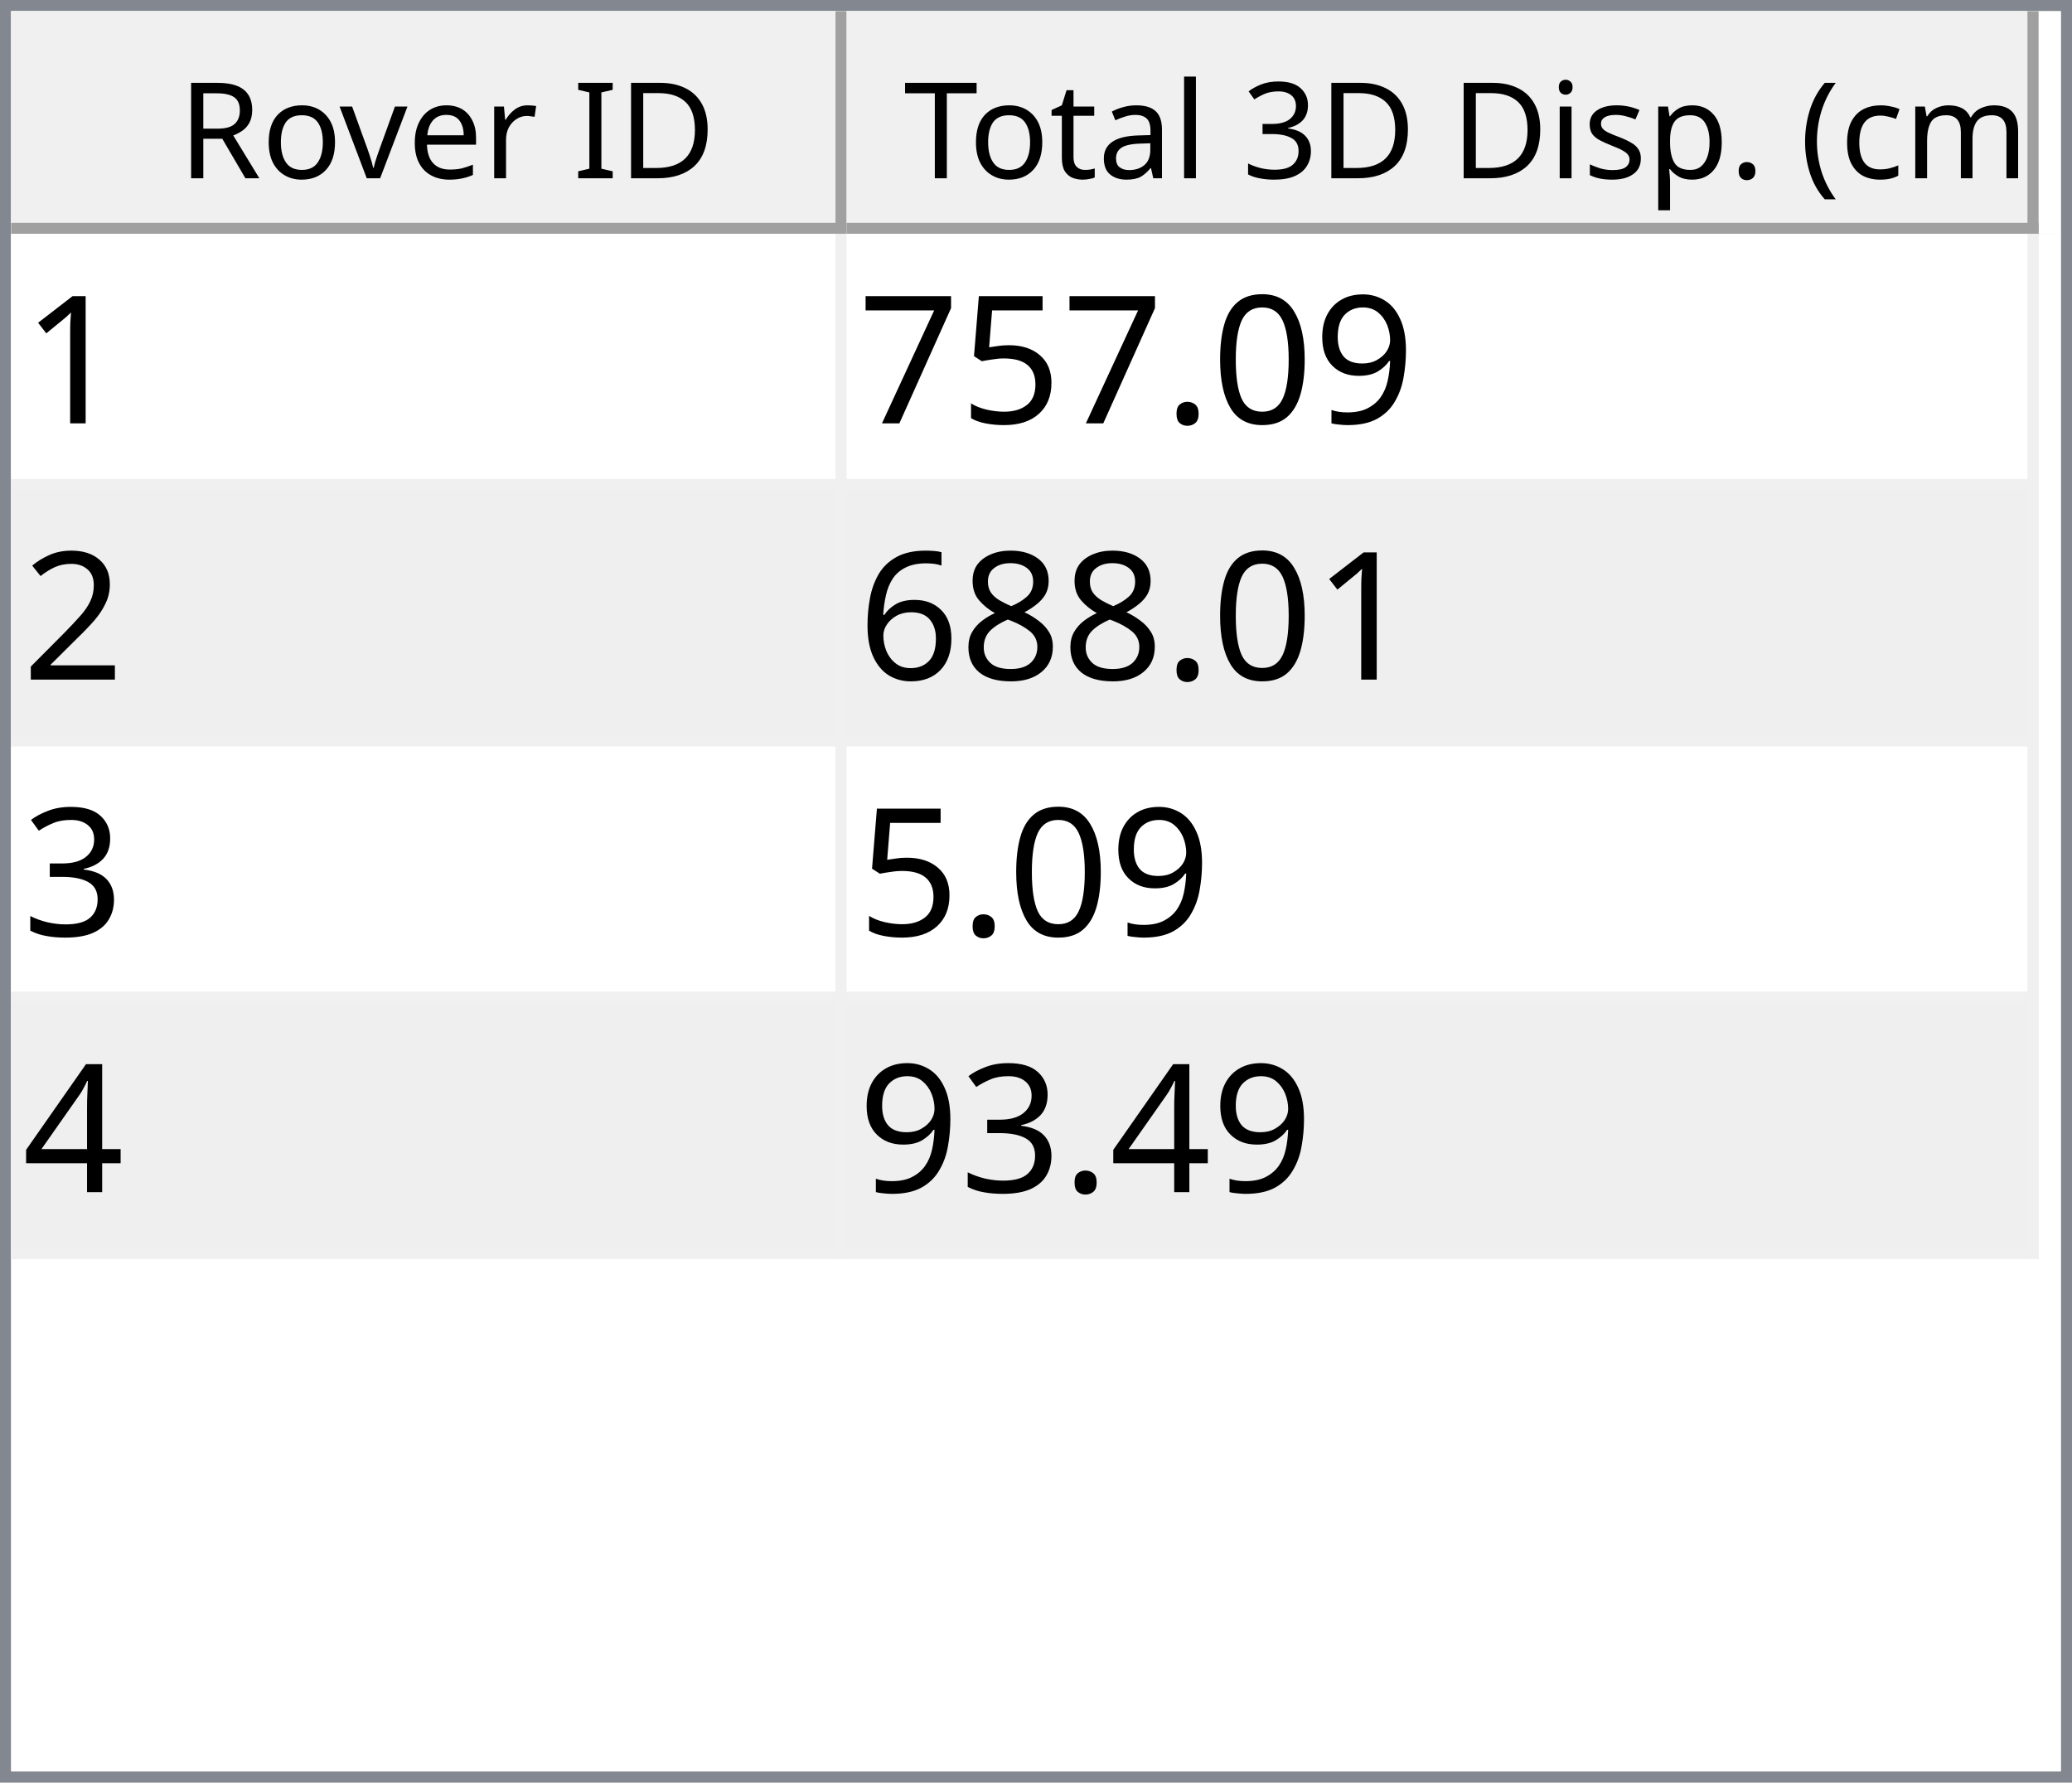
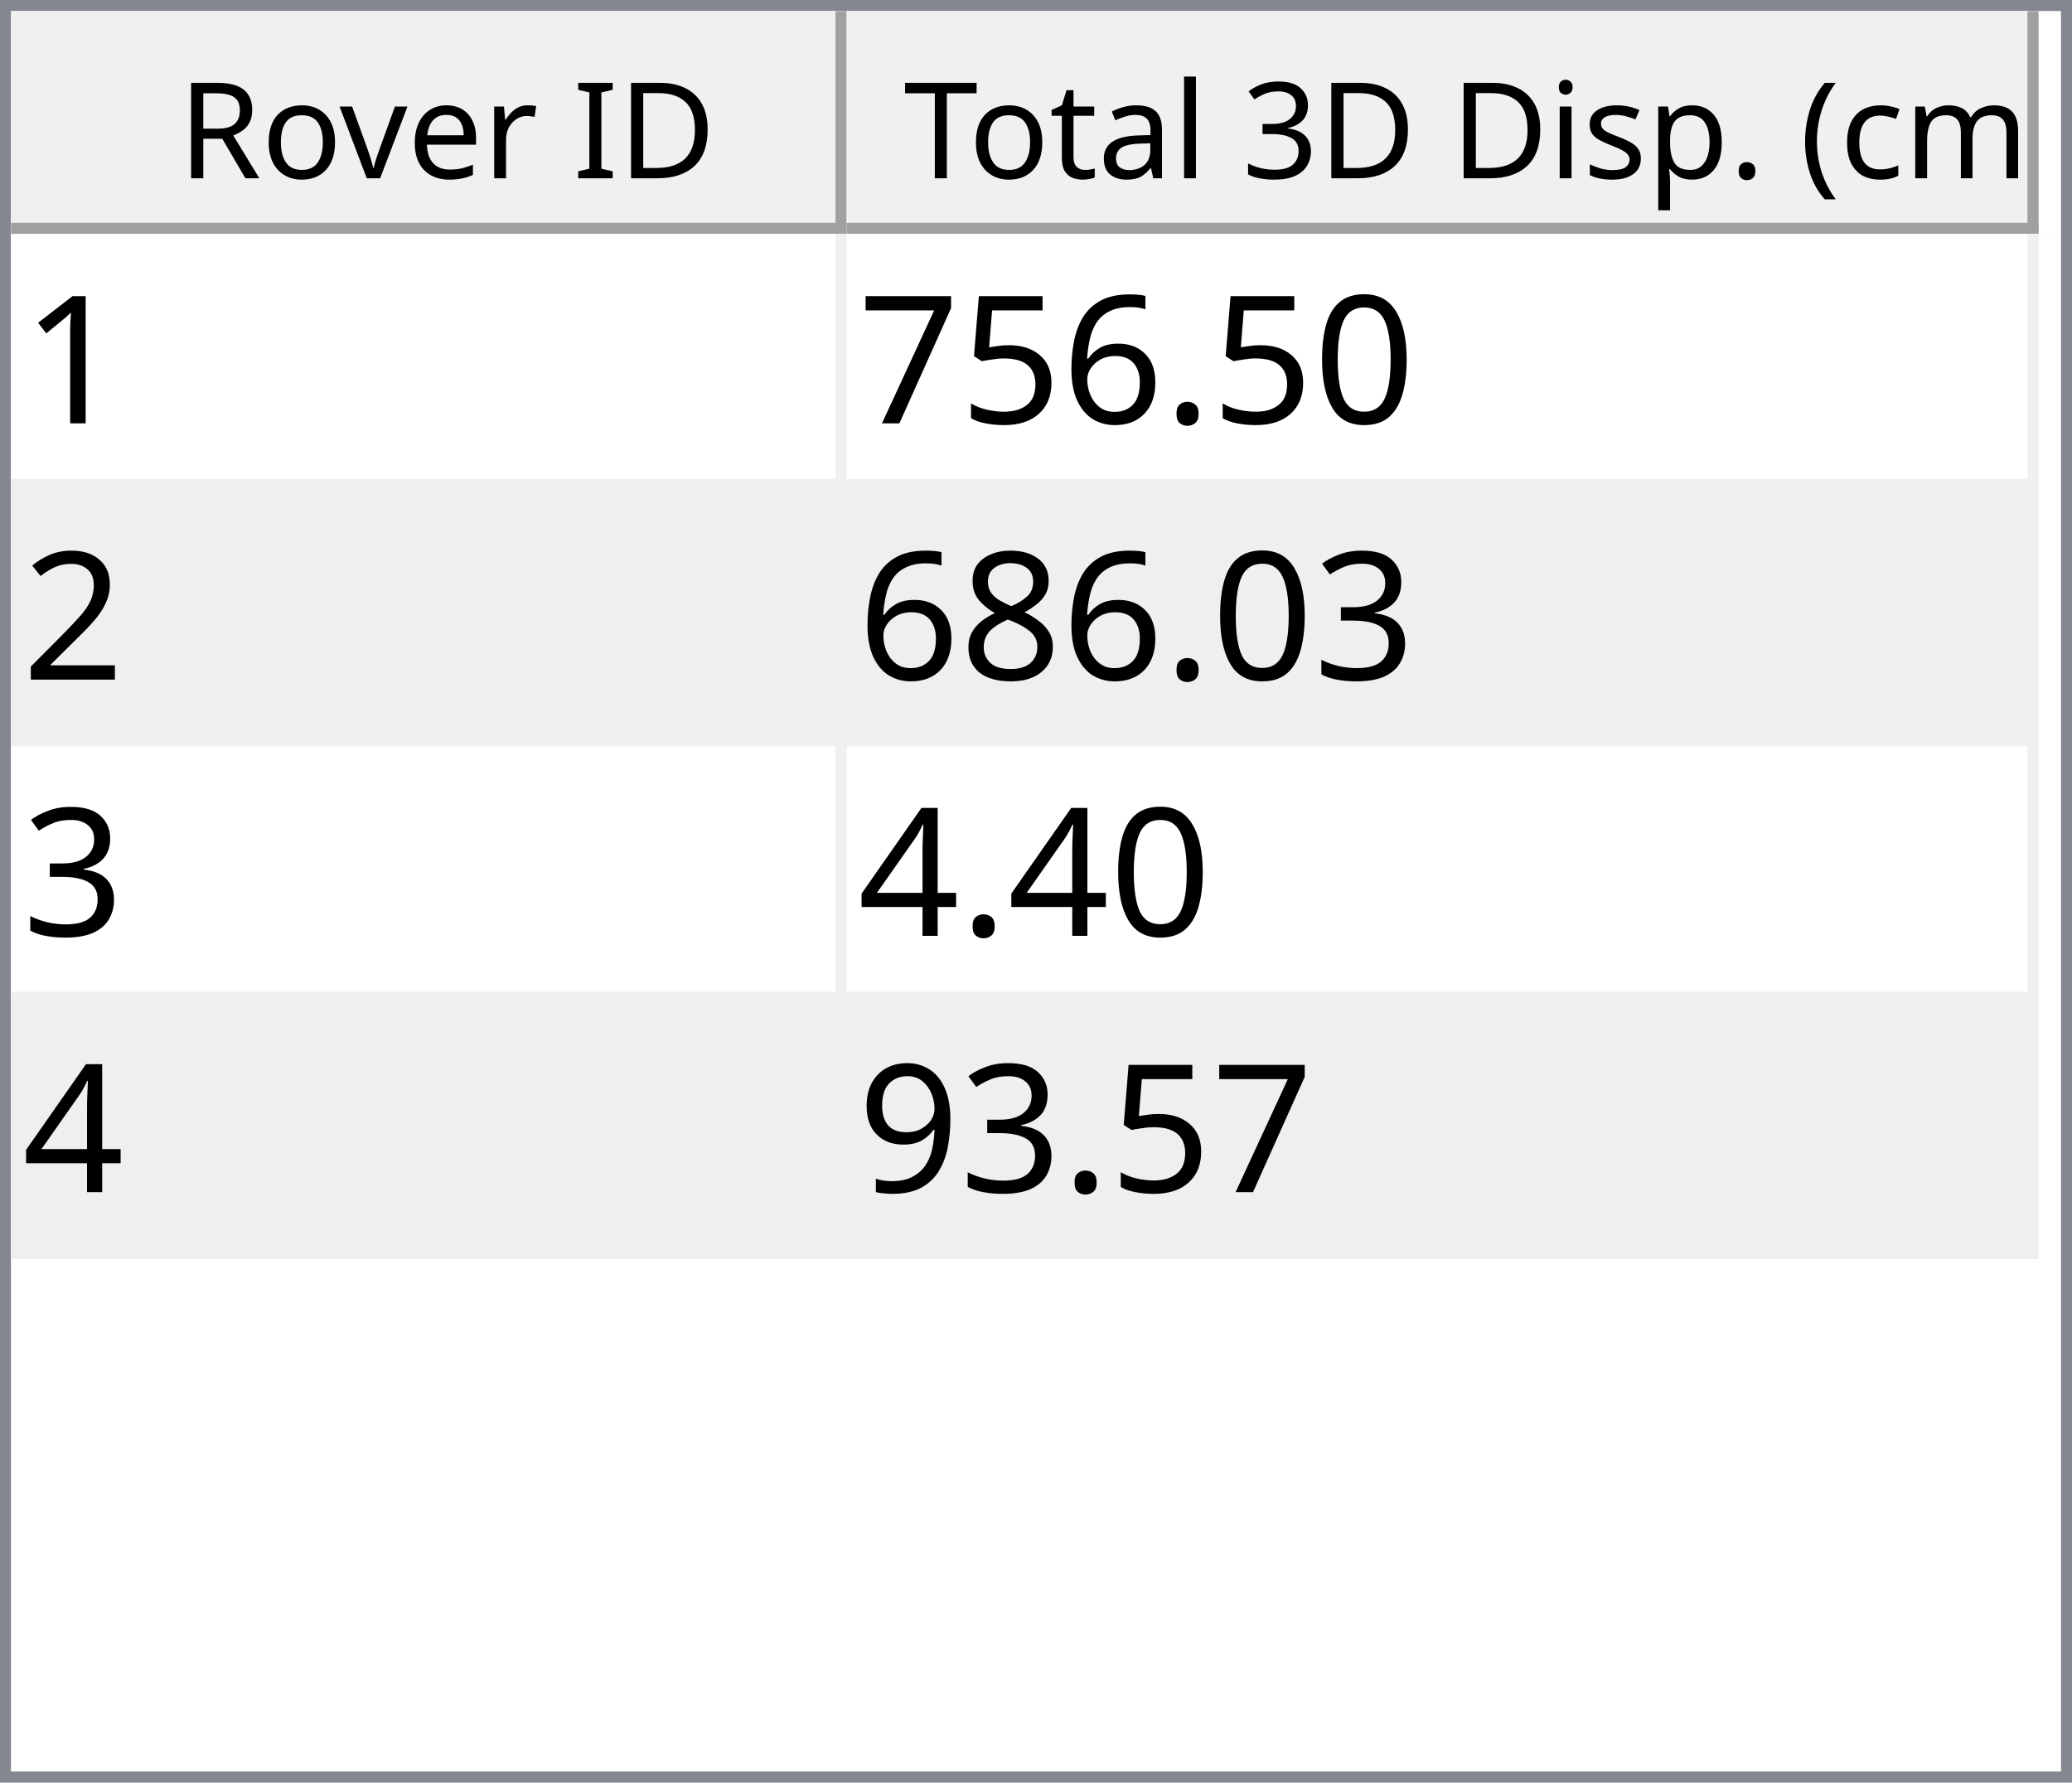
<svg xmlns="http://www.w3.org/2000/svg" style="fill-opacity:1; color-rendering:auto; color-interpolation:auto; text-rendering:auto; stroke:black; stroke-linecap:square; stroke-miterlimit:10; shape-rendering:auto; stroke-opacity:1; fill:black; stroke-dasharray:none; font-weight:normal; stroke-width:1; font-family:'Dialog'; font-style:normal; stroke-linejoin:miter; font-size:12px; stroke-dashoffset:0; image-rendering:auto;" width="186" height="160">
  <defs id="genericDefs" />
  <g>
    <defs id="defs1">
      <clipPath clipPathUnits="userSpaceOnUse" id="clipPath1">
        <path d="M0 0 L186 0 L186 160 L0 160 L0 0 Z" />
      </clipPath>
      <clipPath clipPathUnits="userSpaceOnUse" id="clipPath2">
        <path d="M0 0 L0 160 L186 160 L186 0 Z" />
      </clipPath>
      <clipPath clipPathUnits="userSpaceOnUse" id="clipPath3">
        <path d="M0 0 L0 20 L184 20 L184 0 Z" />
      </clipPath>
      <clipPath clipPathUnits="userSpaceOnUse" id="clipPath4">
        <path d="M0 0 L0 20 L75 20 L75 0 Z" />
      </clipPath>
      <clipPath clipPathUnits="userSpaceOnUse" id="clipPath5">
        <path d="M1 1 L1 19 L74 19 L74 1 Z" />
      </clipPath>
      <clipPath clipPathUnits="userSpaceOnUse" id="clipPath6">
        <path d="M0 0 L0 18 L73 18 L73 0 Z" />
      </clipPath>
      <clipPath clipPathUnits="userSpaceOnUse" id="clipPath7">
        <path d="M-0.5 -0.5 L-0.5 19.5 L74.5 19.5 L74.5 -0.5 Z" />
      </clipPath>
      <clipPath clipPathUnits="userSpaceOnUse" id="clipPath8">
        <path d="M0 0 L0 20 L107 20 L107 0 Z" />
      </clipPath>
      <clipPath clipPathUnits="userSpaceOnUse" id="clipPath9">
        <path d="M1 1 L1 19 L106 19 L106 1 Z" />
      </clipPath>
      <clipPath clipPathUnits="userSpaceOnUse" id="clipPath10">
        <path d="M0 0 L0 18 L105 18 L105 0 Z" />
      </clipPath>
      <clipPath clipPathUnits="userSpaceOnUse" id="clipPath11">
        <path d="M-0.5 -0.5 L-0.5 19.5 L106.5 19.5 L106.5 -0.5 Z" />
      </clipPath>
      <clipPath clipPathUnits="userSpaceOnUse" id="clipPath12">
        <path d="M0 0 L0 138 L184 138 L184 0 Z" />
      </clipPath>
      <clipPath clipPathUnits="userSpaceOnUse" id="clipPath13">
        <path d="M0 0 L0 92 L182 92 L182 0 Z" />
      </clipPath>
      <clipPath clipPathUnits="userSpaceOnUse" id="clipPath14">
        <path d="M-0.5 -0.5 L-0.5 91.5 L181.5 91.5 L181.5 -0.5 Z" />
      </clipPath>
      <clipPath clipPathUnits="userSpaceOnUse" id="clipPath15">
        <path d="M0 0 L0 22 L74 22 L74 0 Z" />
      </clipPath>
      <clipPath clipPathUnits="userSpaceOnUse" id="clipPath16">
        <path d="M0 0 L0 22 L106 22 L106 0 Z" />
      </clipPath>
      <font horiz-adv-x="64.551" id="font1">
        <font-face ascent="107.91" descent="25.098" units-per-em="100" style="font-style:normal; font-family:Segoe UI; font-weight:normal;" />
        <missing-glyph horiz-adv-x="64.551" d="M8.109 0 L8.109 68.266 L56.453 68.266 L56.453 0 L8.109 0 ZM15.328 7.234 L49.219 7.234 L49.219 61.031 L15.328 61.031 L15.328 7.234 Z" />
        <glyph unicode="D" horiz-adv-x="70.117" d="M9.188 0 L9.188 70.016 L28.516 70.016 Q65.531 70.016 65.531 35.891 Q65.531 19.672 55.25 9.836 Q44.969 0 27.734 0 L9.188 0 ZM17.391 62.594 L17.391 7.422 L27.828 7.422 Q41.609 7.422 49.273 14.797 Q56.938 22.172 56.938 35.688 Q56.938 62.594 28.328 62.594 L17.391 62.594 Z" />
        <glyph unicode="I" horiz-adv-x="26.611" d="M17.391 0 L9.188 0 L9.188 70.016 L17.391 70.016 L17.391 0 Z" />
        <glyph unicode=" " horiz-adv-x="27.393" d="" />
        <glyph unicode="r" horiz-adv-x="34.766" d="M34.188 41.891 Q32.078 43.5 28.125 43.5 Q23 43.5 19.555 38.672 Q16.109 33.844 16.109 25.484 L16.109 0 L8.109 0 L8.109 50 L16.109 50 L16.109 39.703 L16.312 39.703 Q18.016 44.969 21.531 47.922 Q25.047 50.875 29.391 50.875 Q32.516 50.875 34.188 50.203 L34.188 41.891 Z" />
        <glyph unicode="e" horiz-adv-x="52.295" d="M48.297 23 L12.984 23 Q13.188 14.656 17.484 10.109 Q21.781 5.562 29.297 5.562 Q37.75 5.562 44.828 11.141 L44.828 3.609 Q38.234 -1.172 27.391 -1.172 Q16.797 -1.172 10.742 5.641 Q4.688 12.453 4.688 24.812 Q4.688 36.469 11.305 43.82 Q17.922 51.172 27.734 51.172 Q37.547 51.172 42.922 44.828 Q48.297 38.484 48.297 27.203 L48.297 23 ZM40.094 29.781 Q40.047 36.719 36.75 40.578 Q33.453 44.438 27.594 44.438 Q21.922 44.438 17.969 40.383 Q14.016 36.328 13.094 29.781 L40.094 29.781 Z" />
        <glyph unicode="v" horiz-adv-x="47.9" d="M47.406 50 L27.484 0 L19.625 0 L0.688 50 L9.469 50 L22.172 13.672 Q23.578 9.672 23.922 6.688 L24.125 6.688 Q24.609 10.453 25.688 13.484 L38.969 50 L47.406 50 Z" />
        <glyph unicode="o" horiz-adv-x="58.594" d="M29 -1.172 Q17.922 -1.172 11.305 5.836 Q4.688 12.844 4.688 24.422 Q4.688 37.016 11.57 44.094 Q18.453 51.172 30.172 51.172 Q41.359 51.172 47.633 44.289 Q53.906 37.406 53.906 25.203 Q53.906 13.234 47.141 6.031 Q40.375 -1.172 29 -1.172 ZM29.594 44.438 Q21.875 44.438 17.383 39.188 Q12.891 33.938 12.891 24.703 Q12.891 15.828 17.43 10.695 Q21.969 5.562 29.594 5.562 Q37.359 5.562 41.531 10.594 Q45.703 15.625 45.703 24.906 Q45.703 34.281 41.531 39.359 Q37.359 44.438 29.594 44.438 Z" />
        <glyph unicode="R" horiz-adv-x="59.814" d="M59.375 0 L49.609 0 L37.891 19.625 Q36.281 22.359 34.766 24.289 Q33.25 26.219 31.664 27.438 Q30.078 28.656 28.25 29.219 Q26.422 29.781 24.125 29.781 L17.391 29.781 L17.391 0 L9.188 0 L9.188 70.016 L30.078 70.016 Q34.672 70.016 38.555 68.867 Q42.438 67.719 45.289 65.375 Q48.141 63.031 49.758 59.547 Q51.375 56.062 51.375 51.375 Q51.375 47.703 50.273 44.656 Q49.172 41.609 47.148 39.211 Q45.125 36.812 42.266 35.133 Q39.406 33.453 35.844 32.516 L35.844 32.328 Q37.594 31.547 38.891 30.547 Q40.188 29.547 41.359 28.18 Q42.531 26.812 43.68 25.078 Q44.828 23.344 46.234 21.047 L59.375 0 ZM17.391 62.594 L17.391 37.203 L28.516 37.203 Q31.594 37.203 34.203 38.133 Q36.812 39.062 38.719 40.797 Q40.625 42.531 41.703 45.047 Q42.781 47.562 42.781 50.688 Q42.781 56.297 39.141 59.445 Q35.5 62.594 28.609 62.594 L17.391 62.594 Z" />
        <glyph unicode=")" horiz-adv-x="30.176" d="M8.297 -15.922 L1.172 -15.922 Q16.406 2.344 16.406 26.812 Q16.406 51.469 1.078 70.016 L8.297 70.016 Q23.531 52.156 23.531 26.703 Q23.531 1.375 8.297 -15.922 Z" />
        <glyph unicode="m" horiz-adv-x="86.133" d="M79.109 0 L71.094 0 L71.094 28.719 Q71.094 37.016 68.531 40.727 Q65.969 44.438 59.906 44.438 Q54.781 44.438 51.195 39.75 Q47.609 35.062 47.609 28.516 L47.609 0 L39.594 0 L39.594 29.688 Q39.594 44.438 28.219 44.438 Q22.953 44.438 19.531 40.016 Q16.109 35.594 16.109 28.516 L16.109 0 L8.109 0 L8.109 50 L16.109 50 L16.109 42.094 L16.312 42.094 Q21.625 51.172 31.844 51.172 Q36.969 51.172 40.773 48.312 Q44.578 45.453 46 40.828 Q51.562 51.172 62.594 51.172 Q79.109 51.172 79.109 30.812 L79.109 0 Z" />
        <glyph unicode="c" horiz-adv-x="46.191" d="M42.188 2.297 Q36.422 -1.172 28.516 -1.172 Q17.828 -1.172 11.258 5.789 Q4.688 12.75 4.688 23.828 Q4.688 36.188 11.766 43.68 Q18.844 51.172 30.672 51.172 Q37.25 51.172 42.281 48.734 L42.281 40.531 Q36.719 44.438 30.375 44.438 Q22.703 44.438 17.797 38.945 Q12.891 33.453 12.891 24.516 Q12.891 15.719 17.508 10.641 Q22.125 5.562 29.891 5.562 Q36.422 5.562 42.188 9.906 L42.188 2.297 Z" />
        <glyph unicode="(" horiz-adv-x="30.176" d="M29.109 -15.922 L21.969 -15.922 Q6.844 1.375 6.844 26.703 Q6.844 52.156 21.969 70.016 L29.203 70.016 Q13.875 51.469 13.875 26.812 Q13.875 2.344 29.109 -15.922 Z" />
        <glyph unicode="." horiz-adv-x="21.68" d="M10.891 -1.078 Q8.641 -1.078 7.055 0.539 Q5.469 2.156 5.469 4.391 Q5.469 6.641 7.055 8.273 Q8.641 9.906 10.891 9.906 Q13.188 9.906 14.797 8.273 Q16.406 6.641 16.406 4.391 Q16.406 2.156 14.797 0.539 Q13.188 -1.078 10.891 -1.078 Z" />
        <glyph unicode="p" horiz-adv-x="58.789" d="M16.312 7.234 L16.109 7.234 L16.109 -23 L8.109 -23 L8.109 50 L16.109 50 L16.109 41.219 L16.312 41.219 Q22.219 51.172 33.594 51.172 Q43.266 51.172 48.688 44.461 Q54.109 37.75 54.109 26.469 Q54.109 13.922 48 6.375 Q41.891 -1.172 31.297 -1.172 Q21.578 -1.172 16.312 7.234 ZM16.109 27.391 L16.109 20.406 Q16.109 14.203 20.141 9.883 Q24.172 5.562 30.375 5.562 Q37.641 5.562 41.773 11.133 Q45.906 16.703 45.906 26.609 Q45.906 34.969 42.047 39.703 Q38.188 44.438 31.594 44.438 Q24.609 44.438 20.359 39.578 Q16.109 34.719 16.109 27.391 Z" />
        <glyph unicode="s" horiz-adv-x="42.432" d="M5.078 1.812 L5.078 10.406 Q11.625 5.562 19.484 5.562 Q30.031 5.562 30.031 12.594 Q30.031 14.594 29.125 15.992 Q28.219 17.391 26.68 18.461 Q25.141 19.531 23.07 20.383 Q21 21.234 18.609 22.172 Q15.281 23.484 12.766 24.828 Q10.25 26.172 8.57 27.859 Q6.891 29.547 6.031 31.695 Q5.172 33.844 5.172 36.719 Q5.172 40.234 6.789 42.945 Q8.406 45.656 11.086 47.484 Q13.766 49.312 17.211 50.242 Q20.656 51.172 24.312 51.172 Q30.812 51.172 35.938 48.922 L35.938 40.828 Q30.422 44.438 23.25 44.438 Q21 44.438 19.195 43.922 Q17.391 43.406 16.094 42.477 Q14.797 41.547 14.086 40.258 Q13.375 38.969 13.375 37.406 Q13.375 35.453 14.086 34.133 Q14.797 32.812 16.164 31.789 Q17.531 30.766 19.484 29.938 Q21.438 29.109 23.922 28.125 Q27.25 26.859 29.883 25.516 Q32.516 24.172 34.375 22.484 Q36.234 20.797 37.234 18.602 Q38.234 16.406 38.234 13.375 Q38.234 9.672 36.602 6.938 Q34.969 4.203 32.234 2.398 Q29.5 0.594 25.93 -0.289 Q22.359 -1.172 18.453 -1.172 Q10.75 -1.172 5.078 1.812 Z" />
        <glyph unicode="i" horiz-adv-x="24.219" d="M12.203 62.703 Q10.062 62.703 8.547 64.164 Q7.031 65.625 7.031 67.875 Q7.031 70.125 8.547 71.609 Q10.062 73.094 12.203 73.094 Q14.406 73.094 15.945 71.609 Q17.484 70.125 17.484 67.875 Q17.484 65.719 15.945 64.211 Q14.406 62.703 12.203 62.703 ZM16.109 0 L8.109 0 L8.109 50 L16.109 50 L16.109 0 Z" />
        <glyph unicode="3" horiz-adv-x="53.906" d="M46.531 19.828 Q46.531 15.094 44.75 11.211 Q42.969 7.328 39.719 4.57 Q36.469 1.812 31.93 0.297 Q27.391 -1.219 21.922 -1.219 Q11.922 -1.219 6 2.594 L6 11.188 Q13.094 5.609 22.219 5.609 Q25.875 5.609 28.828 6.539 Q31.781 7.469 33.906 9.227 Q36.031 10.984 37.18 13.477 Q38.328 15.969 38.328 19.094 Q38.328 32.812 18.797 32.812 L12.984 32.812 L12.984 39.594 L18.5 39.594 Q35.797 39.594 35.797 52.484 Q35.797 64.406 22.609 64.406 Q15.188 64.406 8.688 59.422 L8.688 67.188 Q15.375 71.188 24.609 71.188 Q29 71.188 32.57 69.969 Q36.141 68.75 38.68 66.555 Q41.219 64.359 42.609 61.281 Q44 58.203 44 54.5 Q44 40.672 30.031 36.719 L30.031 36.531 Q33.594 36.141 36.625 34.797 Q39.656 33.453 41.852 31.305 Q44.047 29.156 45.289 26.25 Q46.531 23.344 46.531 19.828 Z" />
        <glyph unicode="l" horiz-adv-x="24.219" d="M16.109 0 L8.109 0 L8.109 74.031 L16.109 74.031 L16.109 0 Z" />
        <glyph unicode="a" horiz-adv-x="50.879" d="M43.891 0 L35.891 0 L35.891 7.812 L35.688 7.812 Q30.469 -1.172 20.312 -1.172 Q12.844 -1.172 8.617 2.781 Q4.391 6.734 4.391 13.281 Q4.391 27.297 20.906 29.594 L35.891 31.688 Q35.891 44.438 25.594 44.438 Q16.547 44.438 9.281 38.281 L9.281 46.484 Q16.656 51.172 26.266 51.172 Q43.891 51.172 43.891 32.516 L43.891 0 ZM35.891 25.297 L23.828 23.641 Q18.266 22.859 15.43 20.875 Q12.594 18.891 12.594 13.875 Q12.594 10.203 15.211 7.883 Q17.828 5.562 22.172 5.562 Q28.125 5.562 32.008 9.742 Q35.891 13.922 35.891 20.312 L35.891 25.297 Z" />
        <glyph unicode="t" horiz-adv-x="33.887" d="M31.297 0.484 Q28.469 -1.078 23.828 -1.078 Q10.688 -1.078 10.688 13.578 L10.688 43.172 L2.094 43.172 L2.094 50 L10.688 50 L10.688 62.203 L18.703 64.797 L18.703 50 L31.297 50 L31.297 43.172 L18.703 43.172 L18.703 14.984 Q18.703 9.969 20.414 7.82 Q22.125 5.672 26.078 5.672 Q29.109 5.672 31.297 7.328 L31.297 0.484 Z" />
        <glyph unicode="T" horiz-adv-x="52.393" d="M50.594 62.594 L30.375 62.594 L30.375 0 L22.172 0 L22.172 62.594 L2 62.594 L2 70.016 L50.594 70.016 L50.594 62.594 Z" />
      </font>
      <font horiz-adv-x="75.0" id="font2">
        <font-face ascent="100.537" descent="21.973" units-per-em="100" style="font-style:normal; font-family:sans-serif; font-weight:normal;" />
        <missing-glyph horiz-adv-x="75.0" d="M12.5 0 L12.5 62.5 L62.5 62.5 L62.5 0 L12.5 0 ZM14.062 1.562 L60.938 1.562 L60.938 60.938 L14.062 60.938 L14.062 1.562 Z" />
        <glyph unicode="1" horiz-adv-x="55.615" d="M37.25 0 L28.469 0 L28.469 56 Q25.297 52.984 20.141 49.953 Q14.984 46.922 10.891 45.406 L10.891 53.906 Q18.266 57.375 23.781 62.305 Q29.297 67.234 31.594 71.875 L37.25 71.875 L37.25 0 Z" />
-         <glyph unicode="9" horiz-adv-x="55.615" d="M5.469 16.547 L13.922 17.328 Q14.984 11.375 18.016 8.688 Q21.047 6 25.781 6 Q29.828 6 32.883 7.859 Q35.938 9.719 37.891 12.82 Q39.844 15.922 41.164 21.195 Q42.484 26.469 42.484 31.938 Q42.484 32.516 42.438 33.688 Q39.797 29.5 35.234 26.883 Q30.672 24.266 25.344 24.266 Q16.453 24.266 10.305 30.711 Q4.156 37.156 4.156 47.703 Q4.156 58.594 10.578 65.234 Q17 71.875 26.656 71.875 Q33.641 71.875 39.43 68.117 Q45.219 64.359 48.219 57.398 Q51.219 50.438 51.219 37.25 Q51.219 23.531 48.242 15.406 Q45.266 7.281 39.383 3.031 Q33.5 -1.219 25.594 -1.219 Q17.188 -1.219 11.867 3.445 Q6.547 8.109 5.469 16.547 ZM41.453 48.141 Q41.453 55.719 37.43 60.156 Q33.406 64.594 27.734 64.594 Q21.875 64.594 17.531 59.812 Q13.188 55.031 13.188 47.406 Q13.188 40.578 17.312 36.305 Q21.438 32.031 27.484 32.031 Q33.594 32.031 37.523 36.305 Q41.453 40.578 41.453 48.141 Z" />
        <glyph unicode="0" horiz-adv-x="55.615" d="M4.156 35.297 Q4.156 48 6.766 55.742 Q9.375 63.484 14.523 67.68 Q19.672 71.875 27.484 71.875 Q33.25 71.875 37.594 69.555 Q41.938 67.234 44.773 62.867 Q47.609 58.5 49.219 52.227 Q50.828 45.953 50.828 35.297 Q50.828 22.703 48.242 14.969 Q45.656 7.234 40.508 3.008 Q35.359 -1.219 27.484 -1.219 Q17.141 -1.219 11.234 6.203 Q4.156 15.141 4.156 35.297 ZM13.188 35.297 Q13.188 17.672 17.312 11.836 Q21.438 6 27.484 6 Q33.547 6 37.672 11.859 Q41.797 17.719 41.797 35.297 Q41.797 52.984 37.672 58.789 Q33.547 64.594 27.391 64.594 Q21.344 64.594 17.719 59.469 Q13.188 52.938 13.188 35.297 Z" />
        <glyph unicode="." horiz-adv-x="27.783" d="M9.078 0 L9.078 10.016 L19.094 10.016 L19.094 0 L9.078 0 Z" />
+         <glyph unicode="6" horiz-adv-x="55.615" d="M49.75 54.047 L41.016 53.375 Q39.844 58.547 37.703 60.891 Q34.125 64.656 28.906 64.656 Q24.703 64.656 21.531 62.312 Q17.391 59.281 14.992 53.469 Q12.594 47.656 12.5 36.922 Q15.672 41.75 20.266 44.094 Q24.859 46.438 29.891 46.438 Q38.672 46.438 44.852 39.969 Q51.031 33.5 51.031 23.25 Q51.031 16.5 48.125 10.719 Q45.219 4.938 40.141 1.859 Q35.062 -1.219 28.609 -1.219 Q17.625 -1.219 10.695 6.859 Q3.766 14.938 3.766 33.5 Q3.766 54.25 11.422 63.672 Q18.109 71.875 29.438 71.875 Q37.891 71.875 43.289 67.141 Q48.688 62.406 49.75 54.047 ZM13.875 23.188 Q13.875 18.656 15.797 14.508 Q17.719 10.359 21.188 8.18 Q24.656 6 28.469 6 Q34.031 6 38.039 10.492 Q42.047 14.984 42.047 22.703 Q42.047 30.125 38.086 34.398 Q34.125 38.672 28.125 38.672 Q22.172 38.672 18.023 34.398 Q13.875 30.125 13.875 23.188 Z" />
        <glyph unicode="5" horiz-adv-x="55.615" d="M4.156 18.75 L13.375 19.531 Q14.406 12.797 18.141 9.398 Q21.875 6 27.156 6 Q33.5 6 37.891 10.789 Q42.281 15.578 42.281 23.484 Q42.281 31 38.062 35.352 Q33.844 39.703 27 39.703 Q22.75 39.703 19.336 37.773 Q15.922 35.844 13.969 32.766 L5.719 33.844 L12.641 70.609 L48.25 70.609 L48.25 62.203 L19.672 62.203 L15.828 42.969 Q22.266 47.469 29.344 47.469 Q38.719 47.469 45.164 40.969 Q51.609 34.469 51.609 24.266 Q51.609 14.547 45.953 7.469 Q39.062 -1.219 27.156 -1.219 Q17.391 -1.219 11.211 4.25 Q5.031 9.719 4.156 18.75 Z" />
        <glyph unicode="7" horiz-adv-x="55.615" d="M4.734 62.203 L4.734 70.656 L51.078 70.656 L51.078 63.812 Q44.234 56.547 37.523 44.484 Q30.812 32.422 27.156 19.672 Q24.516 10.688 23.781 0 L14.75 0 Q14.891 8.453 18.062 20.414 Q21.234 32.375 27.172 43.484 Q33.109 54.594 39.797 62.203 L4.734 62.203 Z" />
        <glyph unicode="2" horiz-adv-x="55.615" d="M50.344 8.453 L50.344 0 L3.031 0 Q2.938 3.172 4.047 6.109 Q5.859 10.938 9.836 15.625 Q13.812 20.312 21.344 26.469 Q33.016 36.031 37.117 41.625 Q41.219 47.219 41.219 52.203 Q41.219 57.422 37.477 61.008 Q33.734 64.594 27.734 64.594 Q21.391 64.594 17.578 60.789 Q13.766 56.984 13.719 50.25 L4.688 51.172 Q5.609 61.281 11.664 66.578 Q17.719 71.875 27.938 71.875 Q38.234 71.875 44.242 66.164 Q50.25 60.453 50.25 52 Q50.25 47.703 48.492 43.555 Q46.734 39.406 42.656 34.812 Q38.578 30.219 29.109 22.219 Q21.188 15.578 18.945 13.211 Q16.703 10.844 15.234 8.453 L50.344 8.453 Z" />
+         <glyph unicode="3" horiz-adv-x="55.615" d="M4.203 18.891 L12.984 20.062 Q14.5 12.594 18.141 9.297 Q21.781 6 27 6 Q33.203 6 37.477 10.297 Q41.75 14.594 41.75 20.953 Q41.75 27 37.797 30.93 Q33.844 34.859 27.734 34.859 Q25.25 34.859 21.531 33.891 L22.516 41.609 Q23.391 41.5 23.922 41.5 Q29.547 41.5 34.039 44.43 Q38.531 47.359 38.531 53.469 Q38.531 58.297 35.258 61.477 Q31.984 64.656 26.812 64.656 Q21.688 64.656 18.266 61.43 Q14.844 58.203 13.875 51.766 L5.078 53.328 Q6.688 62.156 12.398 67.016 Q18.109 71.875 26.609 71.875 Q32.469 71.875 37.398 69.359 Q42.328 66.844 44.945 62.5 Q47.562 58.156 47.562 53.266 Q47.562 48.641 45.07 44.828 Q42.578 41.016 37.703 38.766 Q44.047 37.312 47.562 32.695 Q51.078 28.078 51.078 21.141 Q51.078 11.766 44.242 5.25 Q37.406 -1.266 26.953 -1.266 Q17.531 -1.266 11.305 4.352 Q5.078 9.969 4.203 18.891 Z" />
        <glyph unicode="8" horiz-adv-x="55.615" d="M17.672 38.812 Q12.203 40.828 9.57 44.539 Q6.938 48.25 6.938 53.422 Q6.938 61.234 12.555 66.555 Q18.172 71.875 27.484 71.875 Q36.859 71.875 42.578 66.43 Q48.297 60.984 48.297 53.172 Q48.297 48.188 45.68 44.508 Q43.062 40.828 37.75 38.812 Q44.344 36.672 47.781 31.883 Q51.219 27.094 51.219 20.453 Q51.219 11.281 44.727 5.031 Q38.234 -1.219 27.641 -1.219 Q17.047 -1.219 10.547 5.055 Q4.047 11.328 4.047 20.703 Q4.047 27.688 7.594 32.398 Q11.141 37.109 17.672 38.812 ZM15.922 53.719 Q15.922 48.641 19.195 45.414 Q22.469 42.188 27.688 42.188 Q32.766 42.188 36.016 45.383 Q39.266 48.578 39.266 53.219 Q39.266 58.062 35.914 61.359 Q32.562 64.656 27.594 64.656 Q22.562 64.656 19.242 61.43 Q15.922 58.203 15.922 53.719 ZM13.094 20.656 Q13.094 16.891 14.875 13.375 Q16.656 9.859 20.172 7.93 Q23.688 6 27.734 6 Q34.031 6 38.133 10.055 Q42.234 14.109 42.234 20.359 Q42.234 26.703 38.016 30.859 Q33.797 35.016 27.438 35.016 Q21.234 35.016 17.164 30.914 Q13.094 26.812 13.094 20.656 Z" />
-         <glyph unicode="6" horiz-adv-x="55.615" d="M49.75 54.047 L41.016 53.375 Q39.844 58.547 37.703 60.891 Q34.125 64.656 28.906 64.656 Q24.703 64.656 21.531 62.312 Q17.391 59.281 14.992 53.469 Q12.594 47.656 12.5 36.922 Q15.672 41.75 20.266 44.094 Q24.859 46.438 29.891 46.438 Q38.672 46.438 44.852 39.969 Q51.031 33.5 51.031 23.25 Q51.031 16.5 48.125 10.719 Q45.219 4.938 40.141 1.859 Q35.062 -1.219 28.609 -1.219 Q17.625 -1.219 10.695 6.859 Q3.766 14.938 3.766 33.5 Q3.766 54.25 11.422 63.672 Q18.109 71.875 29.438 71.875 Q37.891 71.875 43.289 67.141 Q48.688 62.406 49.75 54.047 ZM13.875 23.188 Q13.875 18.656 15.797 14.508 Q17.719 10.359 21.188 8.18 Q24.656 6 28.469 6 Q34.031 6 38.039 10.492 Q42.047 14.984 42.047 22.703 Q42.047 30.125 38.086 34.398 Q34.125 38.672 28.125 38.672 Q22.172 38.672 18.023 34.398 Q13.875 30.125 13.875 23.188 Z" />
-         <glyph unicode="3" horiz-adv-x="55.615" d="M4.203 18.891 L12.984 20.062 Q14.5 12.594 18.141 9.297 Q21.781 6 27 6 Q33.203 6 37.477 10.297 Q41.75 14.594 41.75 20.953 Q41.75 27 37.797 30.93 Q33.844 34.859 27.734 34.859 Q25.25 34.859 21.531 33.891 L22.516 41.609 Q23.391 41.5 23.922 41.5 Q29.547 41.5 34.039 44.43 Q38.531 47.359 38.531 53.469 Q38.531 58.297 35.258 61.477 Q31.984 64.656 26.812 64.656 Q21.688 64.656 18.266 61.43 Q14.844 58.203 13.875 51.766 L5.078 53.328 Q6.688 62.156 12.398 67.016 Q18.109 71.875 26.609 71.875 Q32.469 71.875 37.398 69.359 Q42.328 66.844 44.945 62.5 Q47.562 58.156 47.562 53.266 Q47.562 48.641 45.07 44.828 Q42.578 41.016 37.703 38.766 Q44.047 37.312 47.562 32.695 Q51.078 28.078 51.078 21.141 Q51.078 11.766 44.242 5.25 Q37.406 -1.266 26.953 -1.266 Q17.531 -1.266 11.305 4.352 Q5.078 9.969 4.203 18.891 Z" />
        <glyph unicode="4" horiz-adv-x="55.615" d="M32.328 0 L32.328 17.141 L1.266 17.141 L1.266 25.203 L33.938 71.578 L41.109 71.578 L41.109 25.203 L50.781 25.203 L50.781 17.141 L41.109 17.141 L41.109 0 L32.328 0 ZM32.328 25.203 L32.328 57.469 L9.906 25.203 L32.328 25.203 Z" />
+         <glyph unicode="9" horiz-adv-x="55.615" d="M5.469 16.547 L13.922 17.328 Q14.984 11.375 18.016 8.688 Q21.047 6 25.781 6 Q29.828 6 32.883 7.859 Q35.938 9.719 37.891 12.82 Q39.844 15.922 41.164 21.195 Q42.484 26.469 42.484 31.938 Q42.484 32.516 42.438 33.688 Q39.797 29.5 35.234 26.883 Q30.672 24.266 25.344 24.266 Q16.453 24.266 10.305 30.711 Q4.156 37.156 4.156 47.703 Q4.156 58.594 10.578 65.234 Q17 71.875 26.656 71.875 Q33.641 71.875 39.43 68.117 Q45.219 64.359 48.219 57.398 Q51.219 50.438 51.219 37.25 Q51.219 23.531 48.242 15.406 Q45.266 7.281 39.383 3.031 Q33.5 -1.219 25.594 -1.219 Q17.188 -1.219 11.867 3.445 Q6.547 8.109 5.469 16.547 ZM41.453 48.141 Q41.453 55.719 37.43 60.156 Q33.406 64.594 27.734 64.594 Q21.875 64.594 17.531 59.812 Q13.188 55.031 13.188 47.406 Q13.188 40.578 17.312 36.305 Q21.438 32.031 27.484 32.031 Q33.594 32.031 37.523 36.305 Q41.453 40.578 41.453 48.141 Z" />
      </font>
    </defs>
    <g style="fill:white; stroke:white;">
      <rect x="0" y="0" width="186" style="clip-path:url(#clipPath1); stroke:none;" height="160" />
    </g>
    <g style="fill:white; text-rendering:optimizeSpeed; color-rendering:optimizeSpeed; image-rendering:optimizeSpeed; shape-rendering:crispEdges; stroke:white; color-interpolation:sRGB;">
      <rect x="0" width="186" height="160" y="0" style="stroke:none;" />
      <path style="stroke:none;" d="M0 160 L186 160 L186 0 L0 0 Z" />
    </g>
    <g style="fill:rgb(240,240,240); font-family:'Segoe UI'; stroke:rgb(240,240,240);">
      <rect x="0" y="0" width="186" style="clip-path:url(#clipPath2); stroke:none;" height="160" />
    </g>
    <g style="fill:rgb(130,135,144); font-family:'Segoe UI'; stroke:rgb(130,135,144);">
      <path d="M0 0 L186 0 L186 160 L0 160 L0 0 ZM1 1 L185 1 L185 159 L1 159 L1 1 Z" style="fill-rule:evenodd; clip-path:url(#clipPath2); stroke:none;" />
    </g>
    <g style="fill:white; font-family:'Segoe UI'; stroke:white;" transform="translate(1,1)">
      <rect x="0" y="0" width="184" style="clip-path:url(#clipPath3); stroke:none;" height="20" />
    </g>
    <g style="fill:rgb(240,240,240); font-family:'Segoe UI'; stroke:rgb(240,240,240);" transform="translate(1,1)">
      <rect x="0" y="0" width="75" style="clip-path:url(#clipPath4); stroke:none;" height="20" />
    </g>
    <g style="font-family:'Segoe UI';" transform="translate(2,2)">
      <text x="14" xml:space="preserve" y="14" style="clip-path:url(#clipPath6); stroke:none;">Rover ID</text>
    </g>
    <g style="fill:rgb(160,160,160); font-family:'Segoe UI'; stroke:rgb(160,160,160); stroke-linejoin:bevel;" transform="translate(1.5,1.5)">
      <line x1="74" x2="74" y1="0" style="fill:none; clip-path:url(#clipPath7);" y2="19" />
    </g>
    <g style="fill:rgb(160,160,160); font-family:'Segoe UI'; stroke:rgb(160,160,160); stroke-linejoin:bevel;" transform="matrix(1,0,0,1,1,1) translate(0.5,0.5)">
      <line x1="0" x2="74" y1="19" style="fill:none; clip-path:url(#clipPath7);" y2="19" />
    </g>
    <g style="fill:rgb(240,240,240); font-family:'Segoe UI'; stroke:rgb(240,240,240);" transform="translate(76,1)">
      <rect x="0" y="0" width="107" style="clip-path:url(#clipPath8); stroke:none;" height="20" />
    </g>
    <g style="font-family:'Segoe UI';" transform="translate(77,2)">
      <text x="1" xml:space="preserve" y="14" style="clip-path:url(#clipPath10); stroke:none;"> Total 3D Disp. (cm)</text>
    </g>
    <g style="fill:rgb(160,160,160); font-family:'Segoe UI'; stroke:rgb(160,160,160); stroke-linejoin:bevel;" transform="translate(76.5,1.5)">
      <line x1="106" x2="106" y1="0" style="fill:none; clip-path:url(#clipPath11);" y2="19" />
    </g>
    <g style="fill:rgb(160,160,160); font-family:'Segoe UI'; stroke:rgb(160,160,160); stroke-linejoin:bevel;" transform="matrix(1,0,0,1,76,1) translate(0.5,0.5)">
      <line x1="0" x2="106" y1="19" style="fill:none; clip-path:url(#clipPath11);" y2="19" />
    </g>
    <g style="fill:white; font-family:'Segoe UI'; stroke:white;" transform="translate(1,21)">
      <rect x="0" y="0" width="184" style="clip-path:url(#clipPath12); stroke:none;" height="138" />
    </g>
    <g style="fill:rgb(240,240,240); font-size:16px; font-family:sans-serif; stroke:rgb(240,240,240);" transform="translate(1,21)">
      <rect x="0" y="0" width="182" style="clip-path:url(#clipPath13); stroke:none;" height="92" />
      <line transform="translate(0.5,0.5)" x1="0" x2="181" y1="22" style="clip-path:url(#clipPath14); fill:none; stroke-linejoin:bevel;" y2="22" />
    </g>
    <g transform="matrix(1,0,0,1,1,21) translate(0.5,0.5)" style="fill:rgb(240,240,240); font-size:16px; font-family:sans-serif; stroke:rgb(240,240,240); stroke-linejoin:bevel;">
      <line x1="0" x2="181" y1="45" style="fill:none; clip-path:url(#clipPath14);" y2="45" />
    </g>
    <g transform="matrix(1,0,0,1,1,21) translate(0.5,0.5)" style="fill:rgb(240,240,240); font-size:16px; font-family:sans-serif; stroke:rgb(240,240,240); stroke-linejoin:bevel;">
      <line x1="0" x2="181" y1="68" style="fill:none; clip-path:url(#clipPath14);" y2="68" />
    </g>
    <g transform="matrix(1,0,0,1,1,21) translate(0.5,0.5)" style="fill:rgb(240,240,240); font-size:16px; font-family:sans-serif; stroke:rgb(240,240,240); stroke-linejoin:bevel;">
      <line x1="0" x2="181" y1="91" style="fill:none; clip-path:url(#clipPath14);" y2="91" />
    </g>
    <g transform="matrix(1,0,0,1,1,21) translate(0.5,0.5)" style="fill:rgb(240,240,240); font-size:16px; font-family:sans-serif; stroke:rgb(240,240,240); stroke-linejoin:bevel;">
      <line x1="74" x2="74" y1="0" style="fill:none; clip-path:url(#clipPath14);" y2="91" />
    </g>
    <g transform="matrix(1,0,0,1,1,21) translate(0.5,0.5)" style="fill:rgb(240,240,240); font-size:16px; font-family:sans-serif; stroke:rgb(240,240,240); stroke-linejoin:bevel;">
      <line x1="181" x2="181" y1="0" style="fill:none; clip-path:url(#clipPath14);" y2="91" />
    </g>
    <g style="fill:white; font-size:16px; font-family:sans-serif; stroke:white;" transform="matrix(1,0,0,1,1,21)">
      <rect x="0" y="0" width="74" style="clip-path:url(#clipPath15); stroke:none;" height="22" />
      <text x="1" y="17" style="fill:black; clip-path:url(#clipPath15); stroke:none;" xml:space="preserve">1</text>
    </g>
    <g style="fill:white; font-size:16px; font-family:sans-serif; stroke:white;" transform="matrix(1,0,0,1,1,21) translate(75,0)">
      <rect x="0" y="0" width="106" style="clip-path:url(#clipPath16); stroke:none;" height="22" />
-       <text x="1" y="17" style="fill:black; clip-path:url(#clipPath16); stroke:none;" xml:space="preserve">757.09</text>
+       <text x="1" y="17" style="fill:black; clip-path:url(#clipPath16); stroke:none;" xml:space="preserve">756.50</text>
    </g>
    <g style="fill:rgb(239,239,239); font-size:16px; font-family:sans-serif; stroke:rgb(239,239,239);" transform="matrix(1,0,0,1,1,21) translate(0,23)">
      <rect x="0" y="0" width="74" style="clip-path:url(#clipPath15); stroke:none;" height="22" />
      <text x="1" y="17" style="fill:black; clip-path:url(#clipPath15); stroke:none;" xml:space="preserve">2</text>
    </g>
    <g style="fill:rgb(239,239,239); font-size:16px; font-family:sans-serif; stroke:rgb(239,239,239);" transform="matrix(1,0,0,1,1,21) translate(75,23)">
      <rect x="0" y="0" width="106" style="clip-path:url(#clipPath16); stroke:none;" height="22" />
-       <text x="1" y="17" style="fill:black; clip-path:url(#clipPath16); stroke:none;" xml:space="preserve">688.01</text>
+       <text x="1" y="17" style="fill:black; clip-path:url(#clipPath16); stroke:none;" xml:space="preserve">686.03</text>
    </g>
    <g style="fill:white; font-size:16px; font-family:sans-serif; stroke:white;" transform="matrix(1,0,0,1,1,21) translate(0,46)">
      <rect x="0" y="0" width="74" style="clip-path:url(#clipPath15); stroke:none;" height="22" />
      <text x="1" y="17" style="fill:black; clip-path:url(#clipPath15); stroke:none;" xml:space="preserve">3</text>
    </g>
    <g style="fill:white; font-size:16px; font-family:sans-serif; stroke:white;" transform="matrix(1,0,0,1,1,21) translate(75,46)">
      <rect x="0" y="0" width="106" style="clip-path:url(#clipPath16); stroke:none;" height="22" />
-       <text x="1" y="17" style="fill:black; clip-path:url(#clipPath16); stroke:none;" xml:space="preserve">5.09</text>
+       <text x="1" y="17" style="fill:black; clip-path:url(#clipPath16); stroke:none;" xml:space="preserve">4.40</text>
    </g>
    <g style="fill:rgb(239,239,239); font-size:16px; font-family:sans-serif; stroke:rgb(239,239,239);" transform="matrix(1,0,0,1,1,21) translate(0,69)">
      <rect x="0" y="0" width="74" style="clip-path:url(#clipPath15); stroke:none;" height="22" />
      <text x="1" y="17" style="fill:black; clip-path:url(#clipPath15); stroke:none;" xml:space="preserve">4</text>
    </g>
    <g style="fill:rgb(239,239,239); font-size:16px; font-family:sans-serif; stroke:rgb(239,239,239);" transform="matrix(1,0,0,1,1,21) translate(75,69)">
      <rect x="0" y="0" width="106" style="clip-path:url(#clipPath16); stroke:none;" height="22" />
-       <text x="1" y="17" style="fill:black; clip-path:url(#clipPath16); stroke:none;" xml:space="preserve">93.49</text>
+       <text x="1" y="17" style="fill:black; clip-path:url(#clipPath16); stroke:none;" xml:space="preserve">93.57</text>
    </g>
  </g>
</svg>
